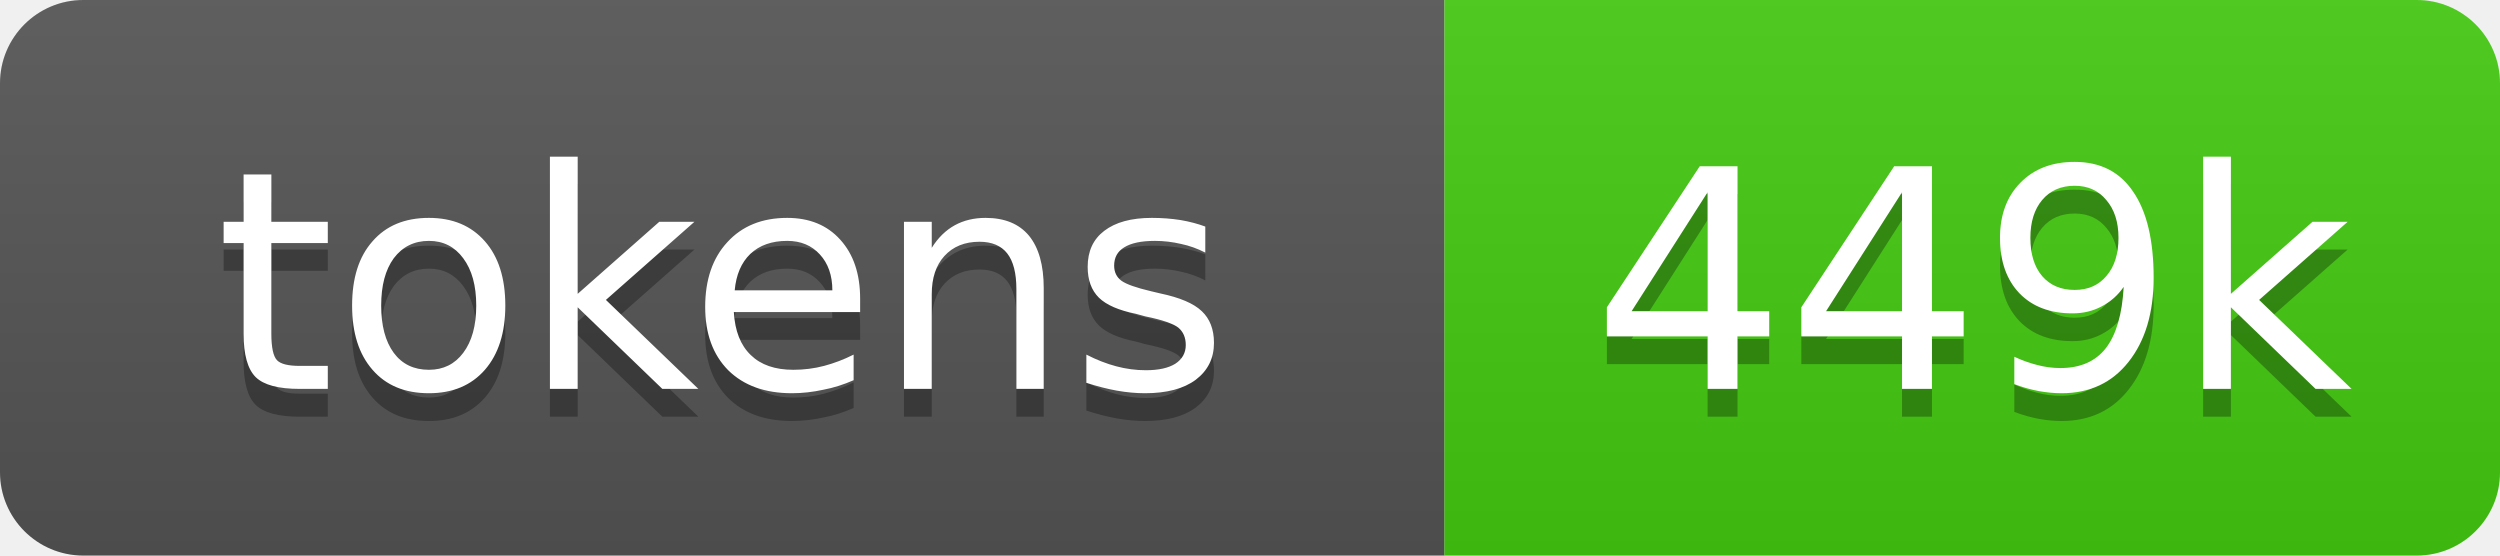
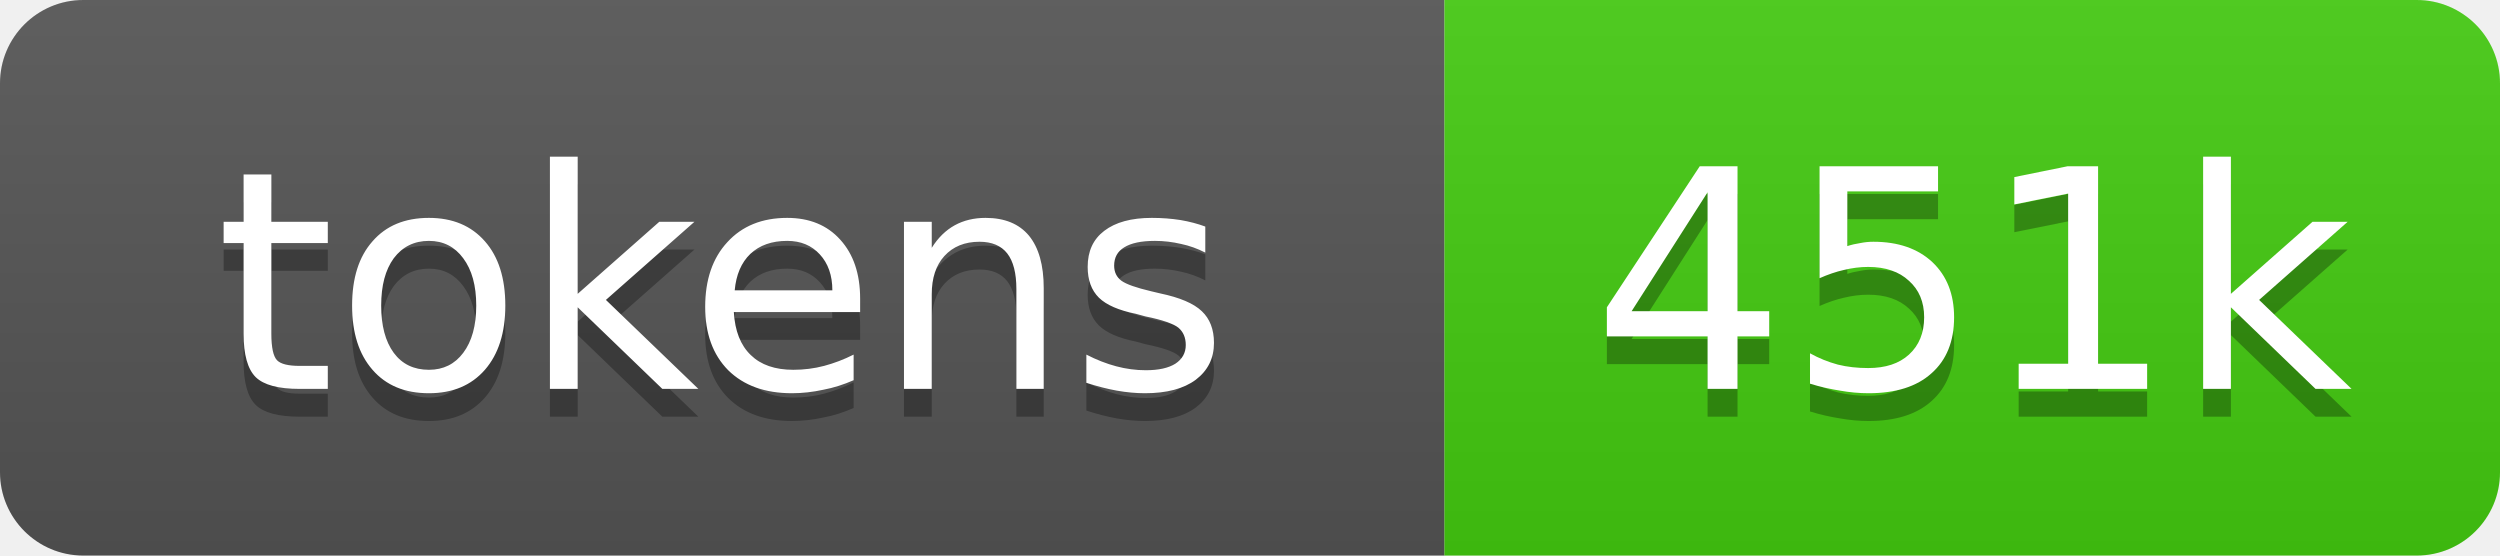
- <svg xmlns="http://www.w3.org/2000/svg" xmlns:xlink="http://www.w3.org/1999/xlink" width="90" height="20" role="img" aria-label="449k source tokens">
+ <svg xmlns="http://www.w3.org/2000/svg" xmlns:xlink="http://www.w3.org/1999/xlink" width="90" height="20" role="img" aria-label="451k source tokens">
  <linearGradient id="s" x2="0" y2="100%">
    <stop offset="0" stop-color="#bbb" stop-opacity=".1" />
    <stop offset="1" stop-opacity=".1" />
  </linearGradient>
  <clipPath id="r">
    <rect width="90" height="20" rx="3" fill="#fff" />
  </clipPath>
  <a xlink:href="https://github.com/yoloyash/overtchat/tree/main/.github/actions/repo-tokens">
    <g clip-path="url(#r)">
      <rect width="52" height="20" fill="#555" />
      <rect x="52" width="38" height="20" fill="#4c1" />
      <rect width="90" height="20" fill="url(#s)" />
      <g fill="#fff" text-anchor="middle" font-family="Verdana,Geneva,DejaVu Sans,sans-serif" font-size="11">
        <text aria-hidden="true" x="26" y="15" fill="#010101" fill-opacity=".3">tokens</text>
        <text x="26" y="14">tokens</text>
-         <text aria-hidden="true" x="71" y="15" fill="#010101" fill-opacity=".3">449k</text>
-         <text x="71" y="14">449k</text>
+         <text aria-hidden="true" x="71" y="15" fill="#010101" fill-opacity=".3">451k</text>
+         <text x="71" y="14">451k</text>
      </g>
    </g>
  </a>
</svg>
